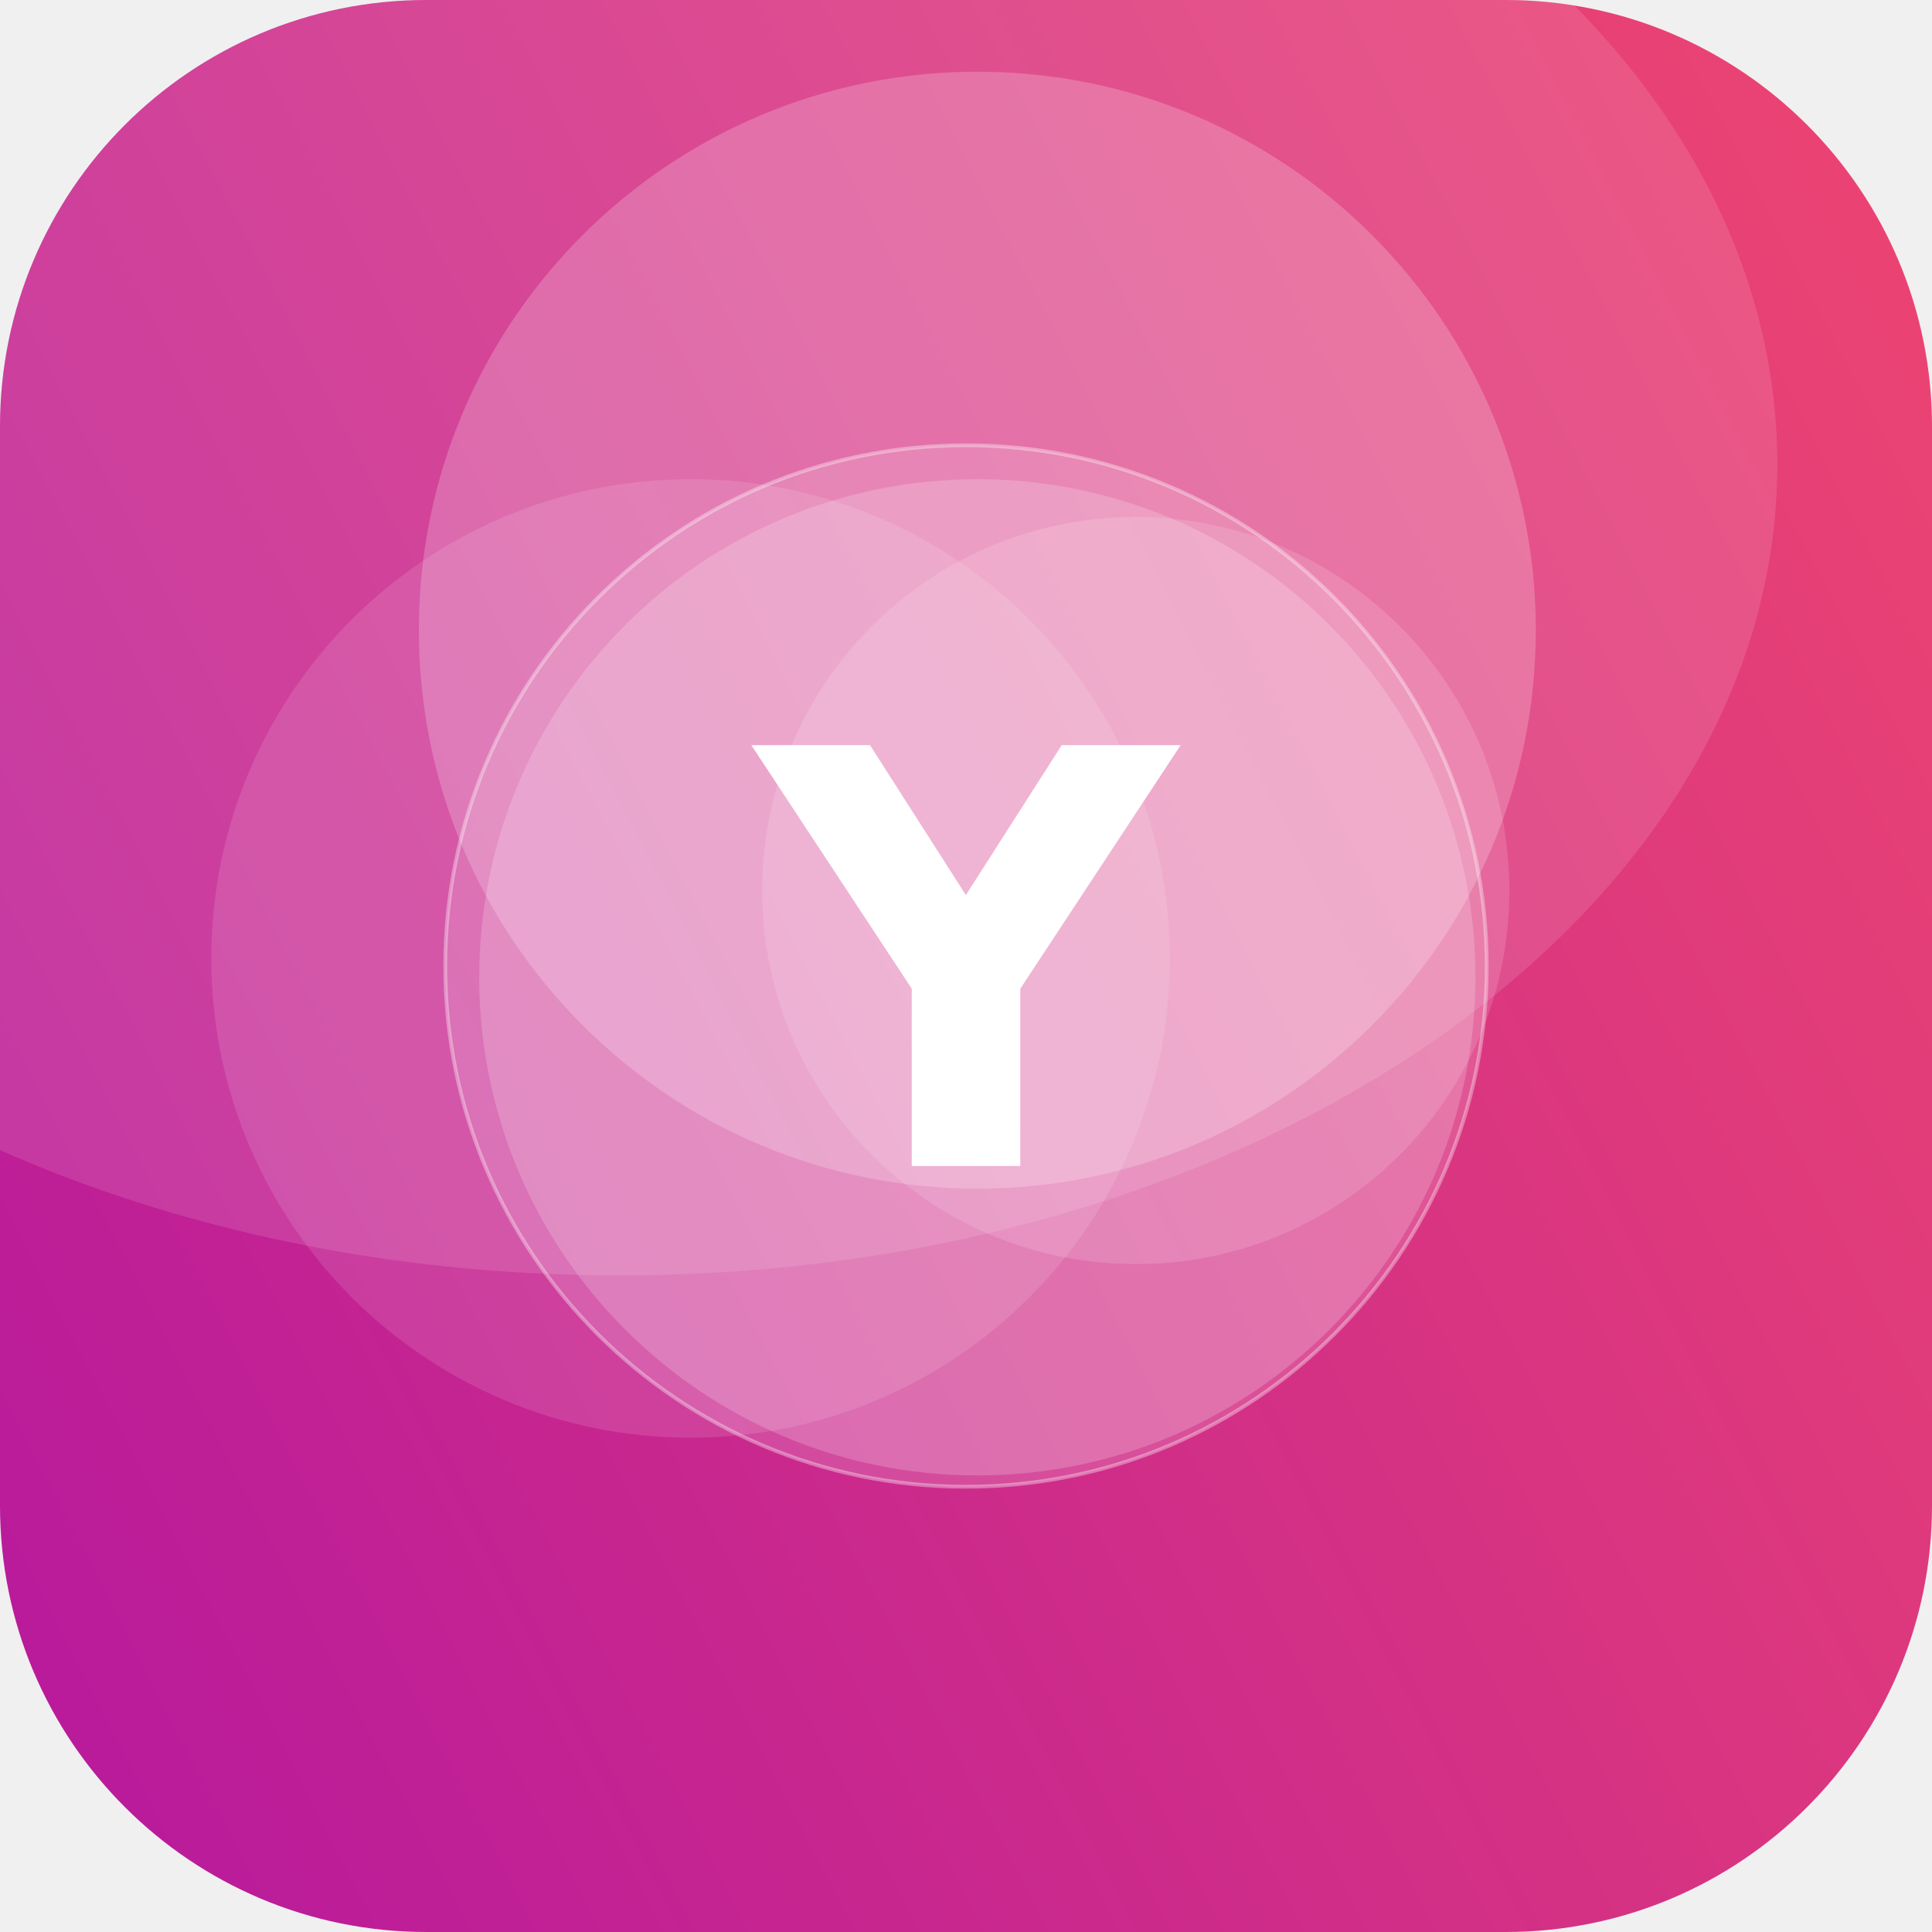
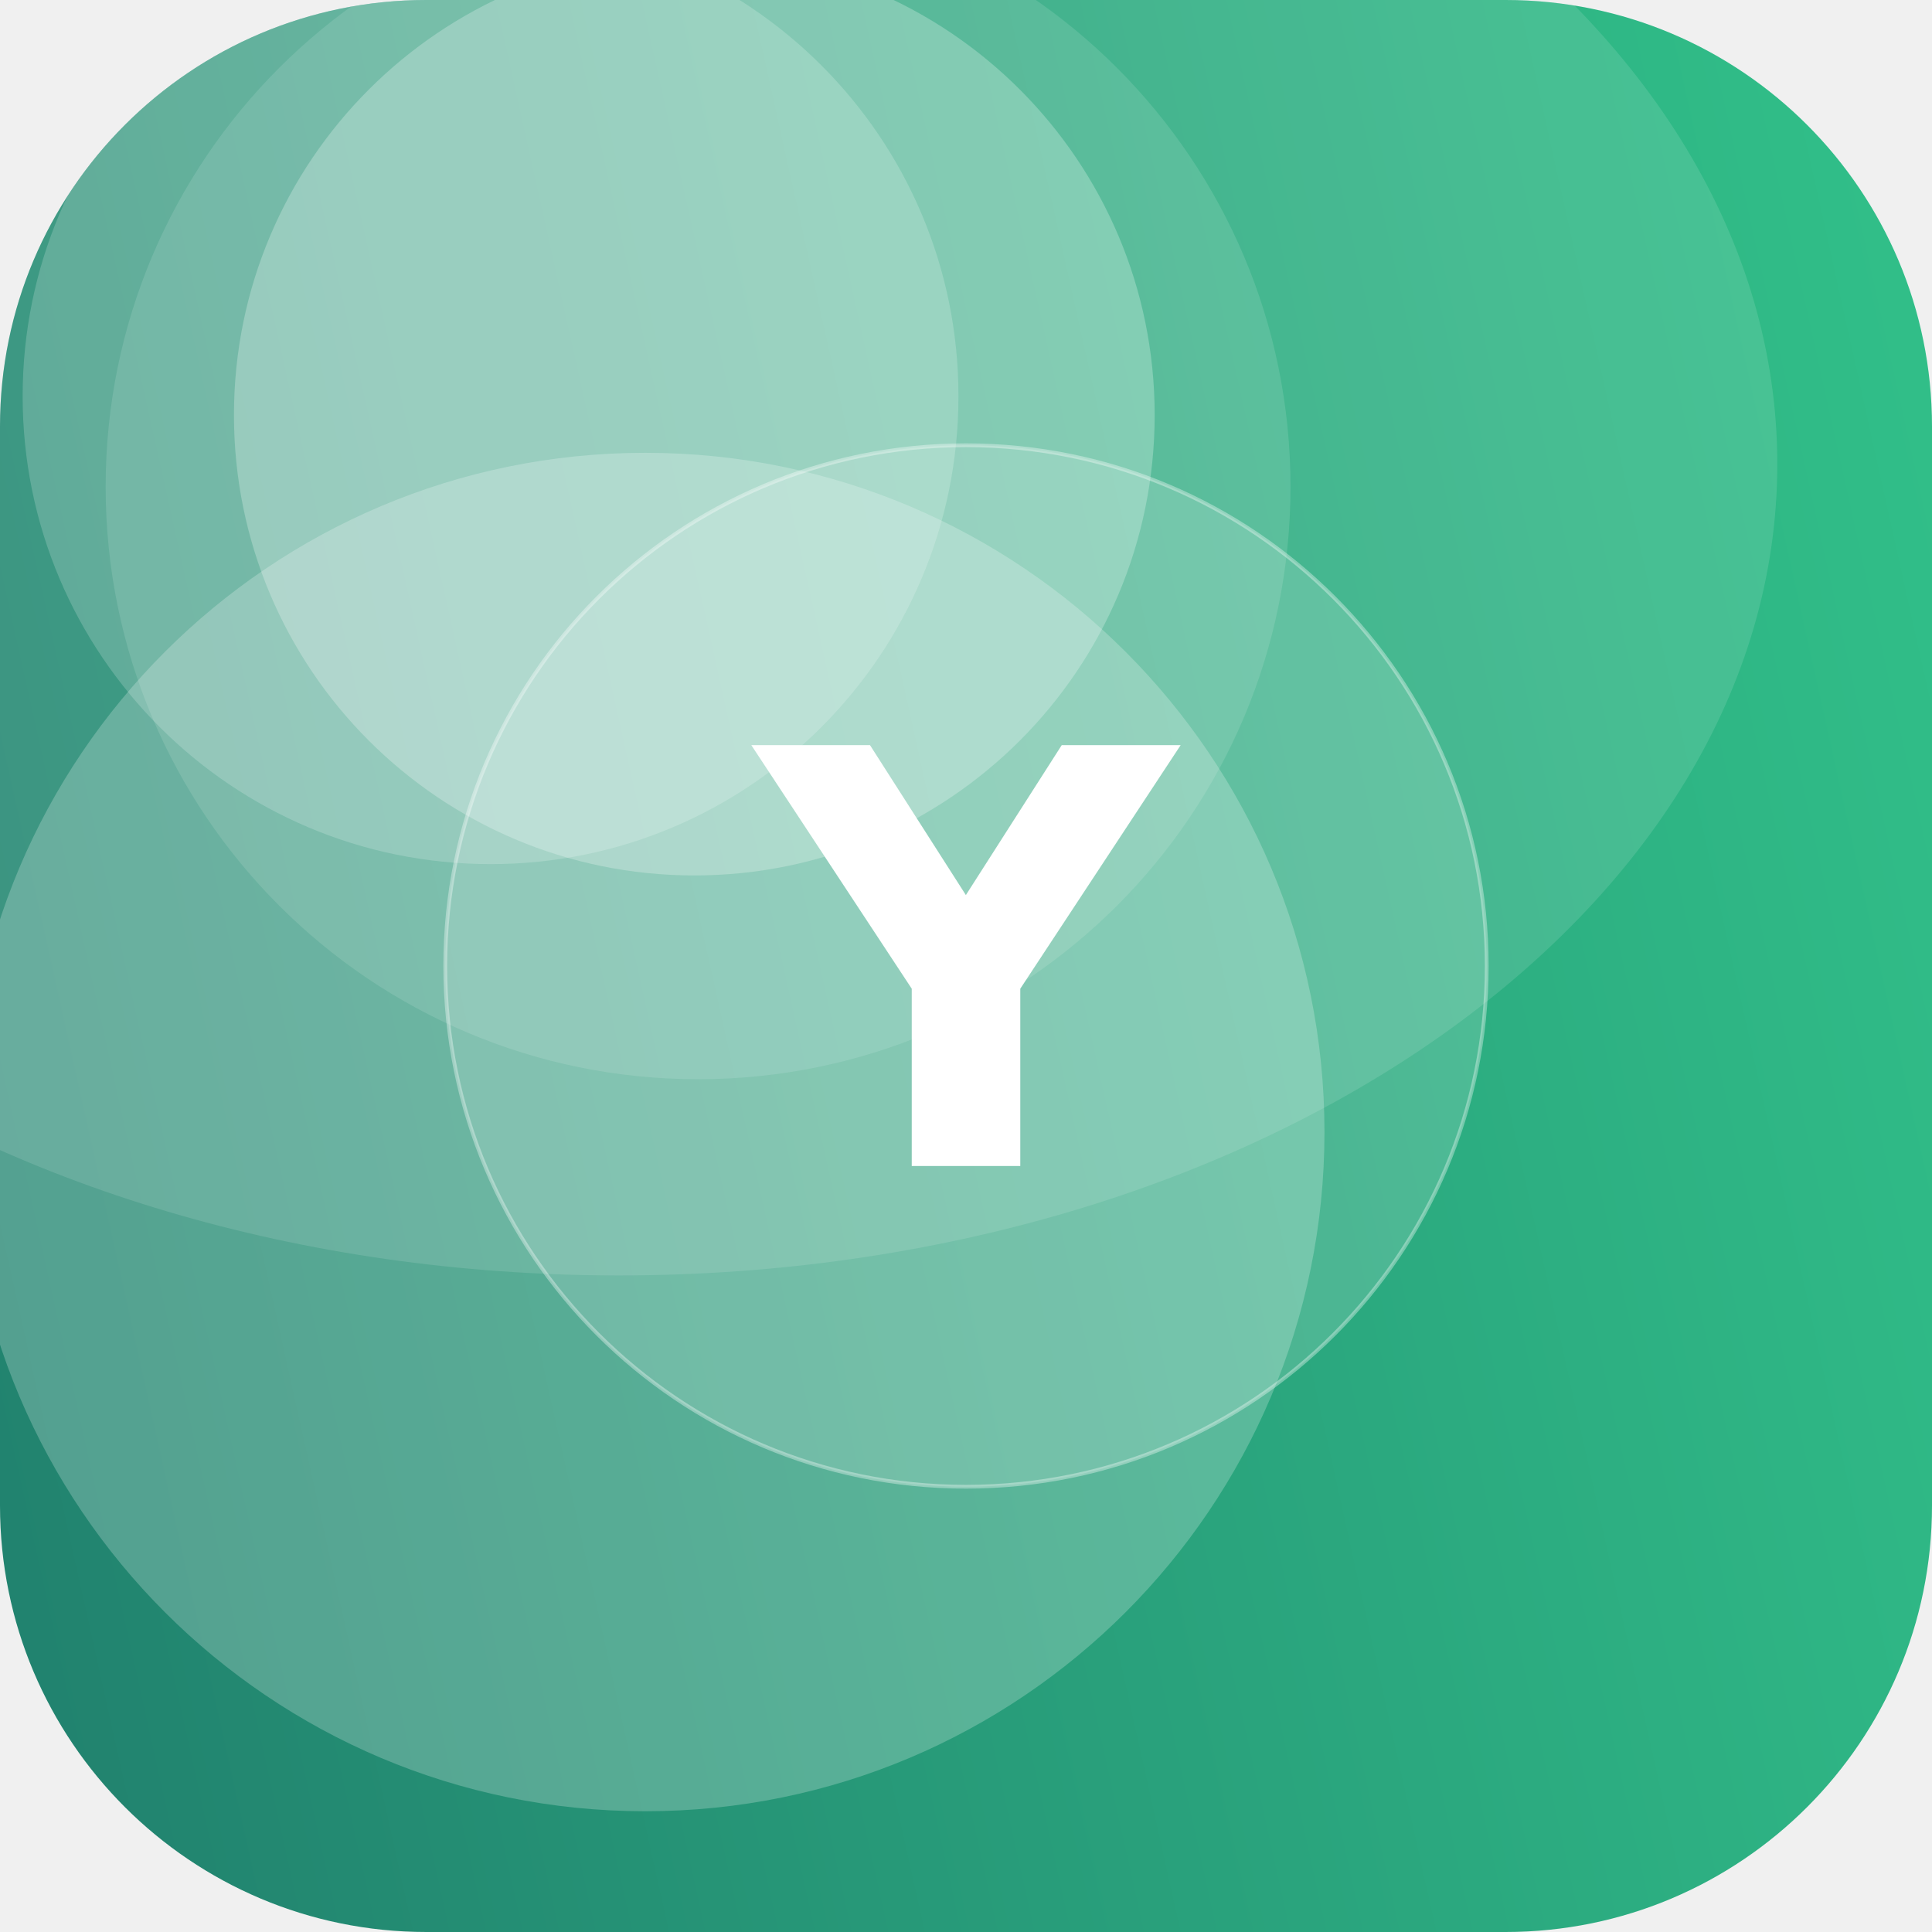
<svg xmlns="http://www.w3.org/2000/svg" width="512" height="512" viewBox="0 0 512 512">
  <defs>
-     <linearGradient id="g" x1="0" y1="0" x2="1" y2="1" gradientTransform="rotate(108 0.5 0.5)">
-       <stop offset="0" stop-color="#EF476F" />
-       <stop offset="1" stop-color="#B5179E" />
+     <linearGradient id="g" x1="0" y1="0" x2="1" y2="1" gradientTransform="rotate(122 0.5 0.5)">
+       <stop offset="0" stop-color="#33C78C" />
+       <stop offset="1" stop-color="#1F7A6B" />
    </linearGradient>
    <clipPath id="c">
      <rect width="512" height="512" rx="113" />
    </clipPath>
  </defs>
  <g clip-path="url(#c)">
    <rect width="512" height="512" fill="url(#g)" />
-     <circle cx="301" cy="236" r="99" fill="#FFFFFF" fill-opacity="0.14" />
-     <circle cx="259" cy="259" r="132" fill="#FFFFFF" fill-opacity="0.19" />
-     <circle cx="183" cy="254" r="127" fill="#FFFFFF" fill-opacity="0.12" />
-     <circle cx="259" cy="167" r="148" fill="#FFFFFF" fill-opacity="0.21" />
+     <circle cx="130" cy="105" r="124" fill="#FFFFFF" fill-opacity="0.19" />
+     <circle cx="184" cy="110" r="122" fill="#FFFFFF" fill-opacity="0.25" />
+     <circle cx="185" cy="129" r="157" fill="#FFFFFF" fill-opacity="0.12" />
+     <circle cx="171" cy="300" r="180" fill="#FFFFFF" fill-opacity="0.23" />
    <ellipse cx="164" cy="123" rx="307" ry="215" fill="#FFFFFF" fill-opacity="0.12" />
    <circle cx="256" cy="256" r="138" fill="#FFFFFF" fill-opacity="0.16" stroke="#FFFFFF" stroke-opacity="0.35" />
    <text x="50%" y="50%" dy="53" text-anchor="middle" font-family="DejaVu Sans, Helvetica, Arial, sans-serif" font-weight="bold" font-size="153" fill="#FFFFFF">Y</text>
  </g>
</svg>
